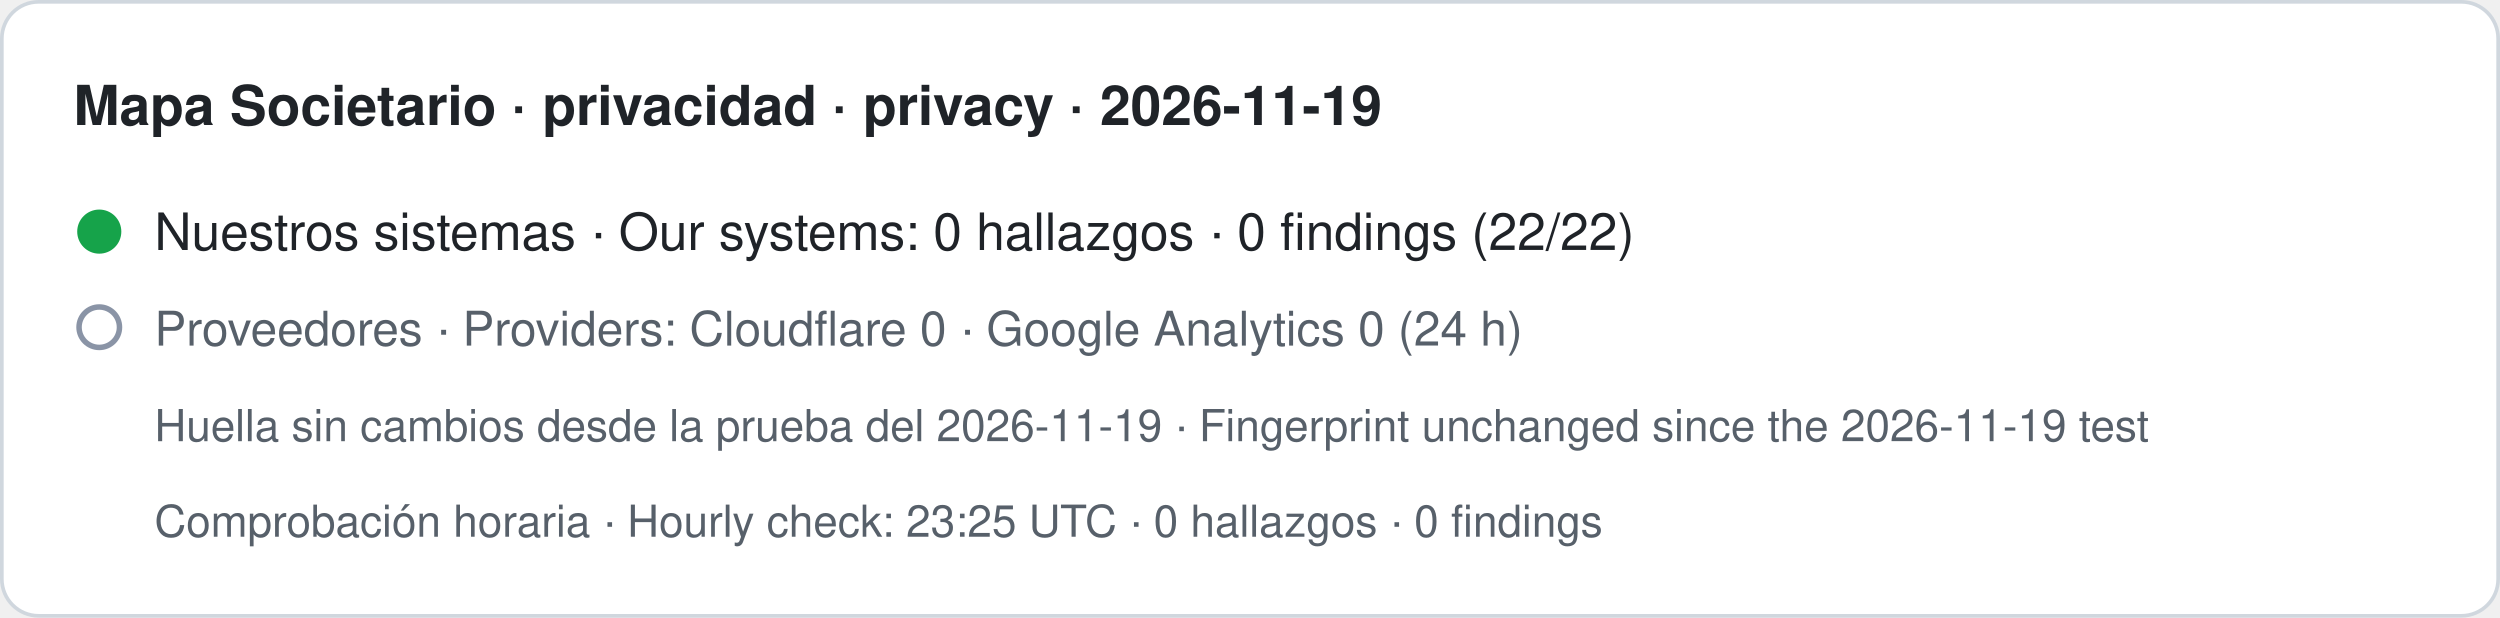
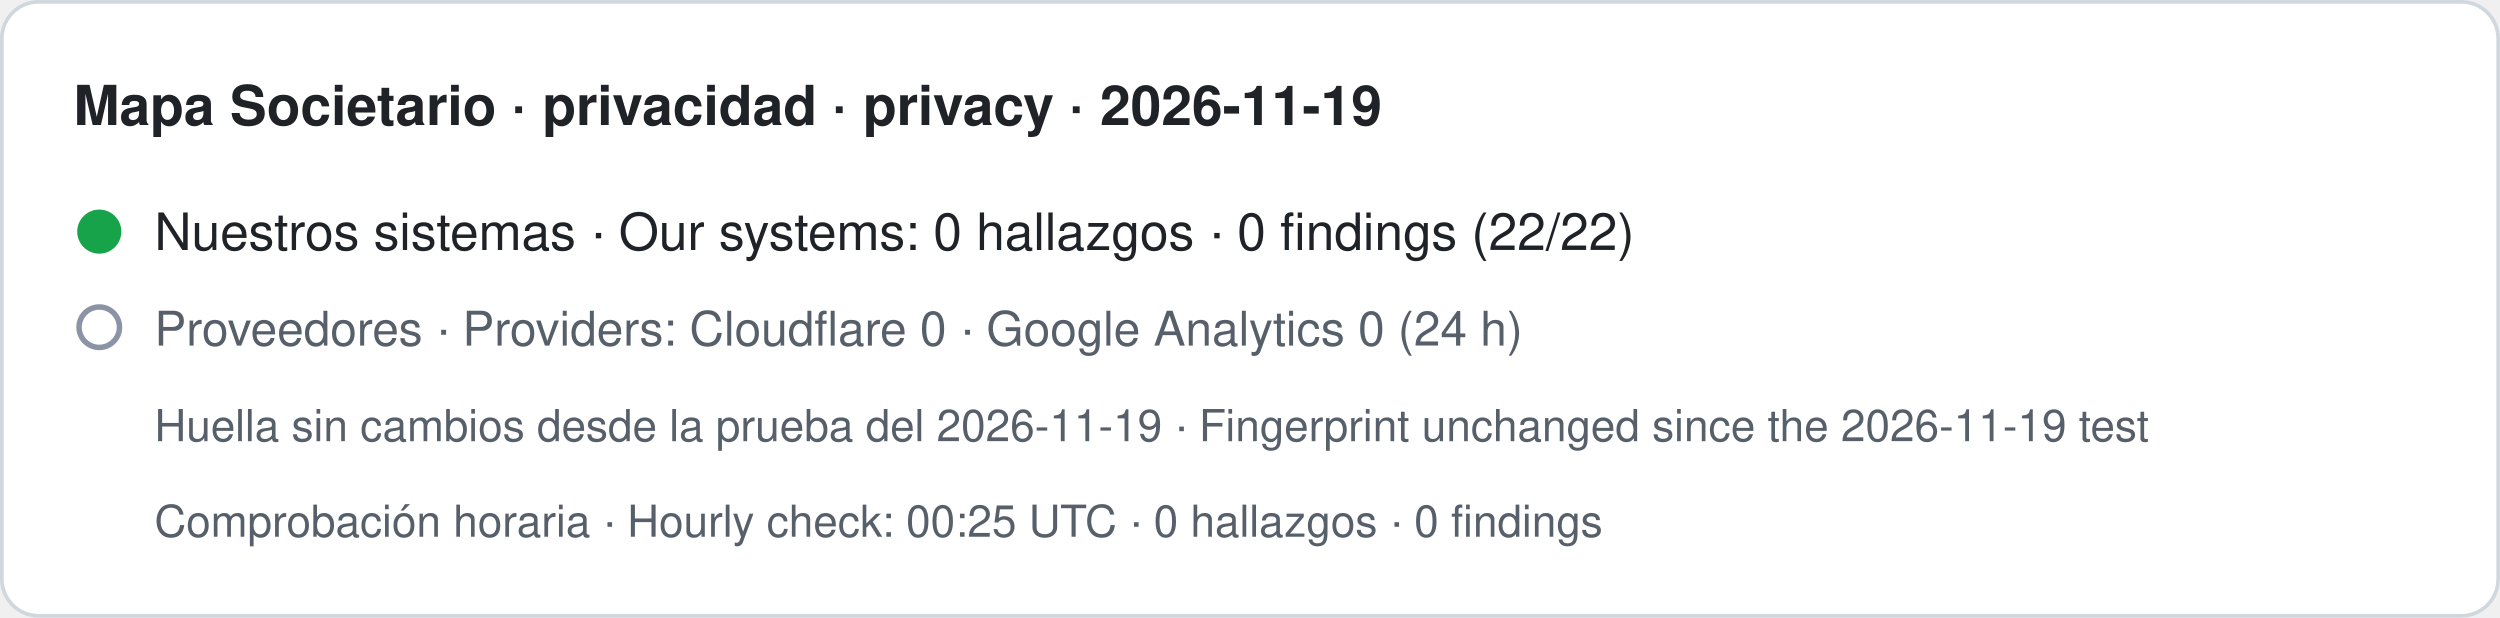
- <svg xmlns="http://www.w3.org/2000/svg" width="680" height="168" viewBox="0 0 680 168" role="img" aria-label="Mapa Societario · privacidad · privacy · 2026-11-19. Nuestros sistemas · Our systems: 0 hallazgos · 0 findings (22/22). Proveedores · Providers: Cloudflare 0 · Google Analytics 0 (24 h). Huella sin cambios desde la prueba del 2026-11-19 · Fingerprint unchanged since the 2026-11-19 test. Comprobación horaria · Hourly check: 23:25 UTC · 0 hallazgos · 0 findings">
+ <svg xmlns="http://www.w3.org/2000/svg" width="680" height="168" viewBox="0 0 680 168" role="img" aria-label="Mapa Societario · privacidad · privacy · 2026-11-19. Nuestros sistemas · Our systems: 0 hallazgos · 0 findings (22/22). Proveedores · Providers: Cloudflare 0 · Google Analytics 0 (24 h). Huella sin cambios desde la prueba del 2026-11-19 · Fingerprint unchanged since the 2026-11-19 test. Comprobación horaria · Hourly check: 00:25 UTC · 0 hallazgos · 0 findings">
  <rect x="0.5" y="0.5" width="679" height="167" rx="10" fill="#ffffff" stroke="#d0d7de" />
  <text x="20" y="34" font-family="-apple-system,BlinkMacSystemFont,Segoe UI,Helvetica,Arial,sans-serif" font-size="15" font-weight="600" fill="#1f2328">Mapa Societario · privacidad · privacy · 2026-11-19</text>
  <circle cx="27" cy="63" r="6" fill="#16a34a" />
  <text x="42" y="68" font-family="-apple-system,BlinkMacSystemFont,Segoe UI,Helvetica,Arial,sans-serif" font-size="14" fill="#1f2328">Nuestros sistemas · Our systems: 0 hallazgos · 0 findings (22/22)</text>
  <circle cx="27" cy="89" r="5.5" fill="none" stroke="#8a94a6" stroke-width="1.5" />
  <text x="42" y="94" font-family="-apple-system,BlinkMacSystemFont,Segoe UI,Helvetica,Arial,sans-serif" font-size="13" fill="#57606a">Proveedores · Providers: Cloudflare 0 · Google Analytics 0 (24 h)</text>
  <text x="42" y="120" font-family="-apple-system,BlinkMacSystemFont,Segoe UI,Helvetica,Arial,sans-serif" font-size="12" fill="#57606a">Huella sin cambios desde la prueba del 2026-11-19 · Fingerprint unchanged since the 2026-11-19 test</text>
-   <text x="42" y="146" font-family="-apple-system,BlinkMacSystemFont,Segoe UI,Helvetica,Arial,sans-serif" font-size="12" fill="#57606a">Comprobación horaria · Hourly check: 23:25 UTC · 0 hallazgos · 0 findings</text>
+   <text x="42" y="146" font-family="-apple-system,BlinkMacSystemFont,Segoe UI,Helvetica,Arial,sans-serif" font-size="12" fill="#57606a">Comprobación horaria · Hourly check: 00:25 UTC · 0 hallazgos · 0 findings</text>
</svg>
